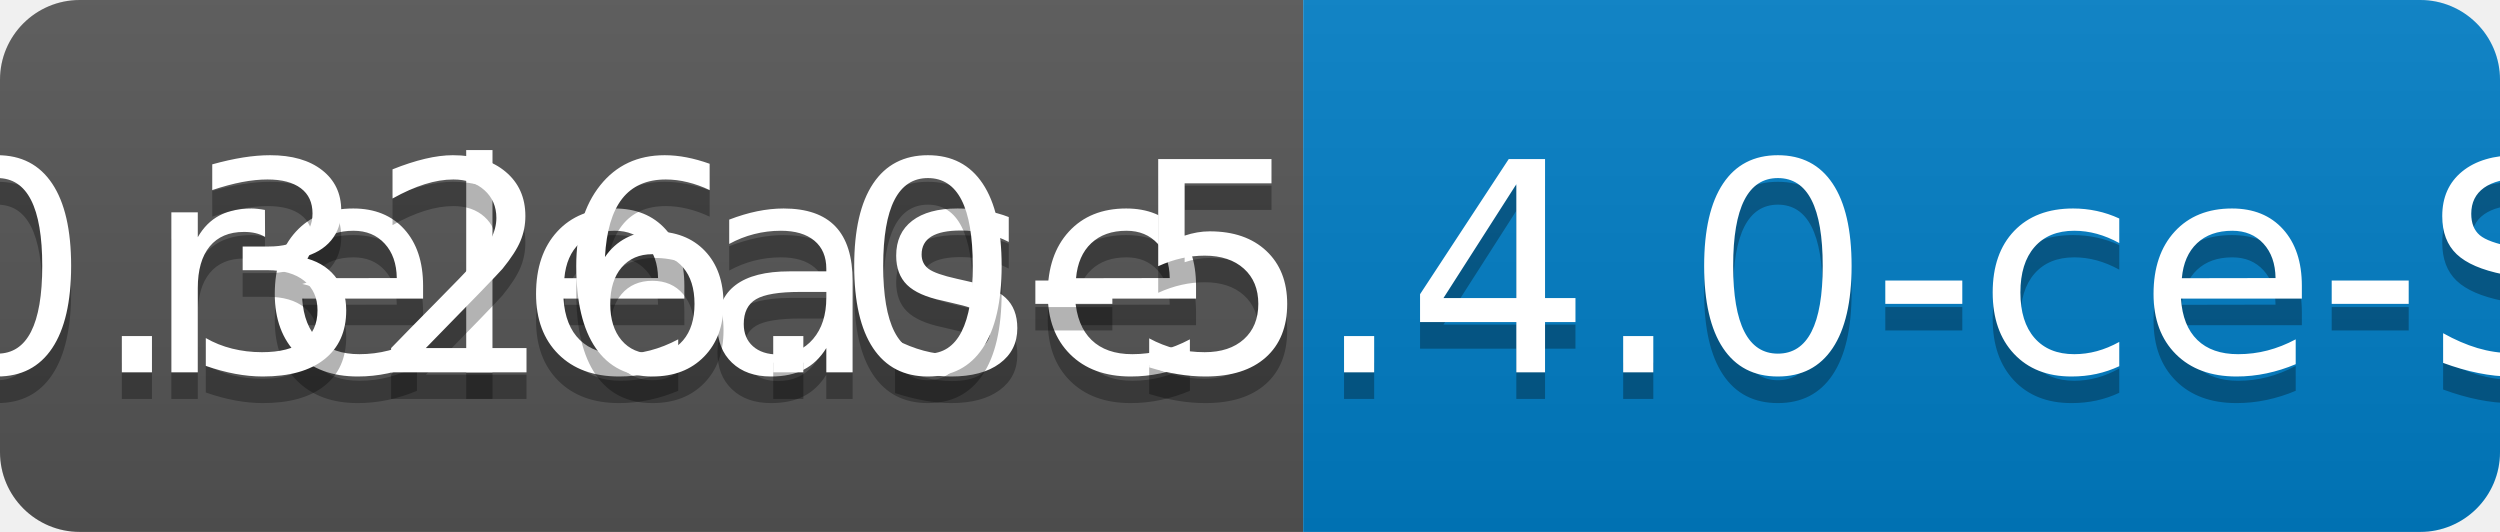
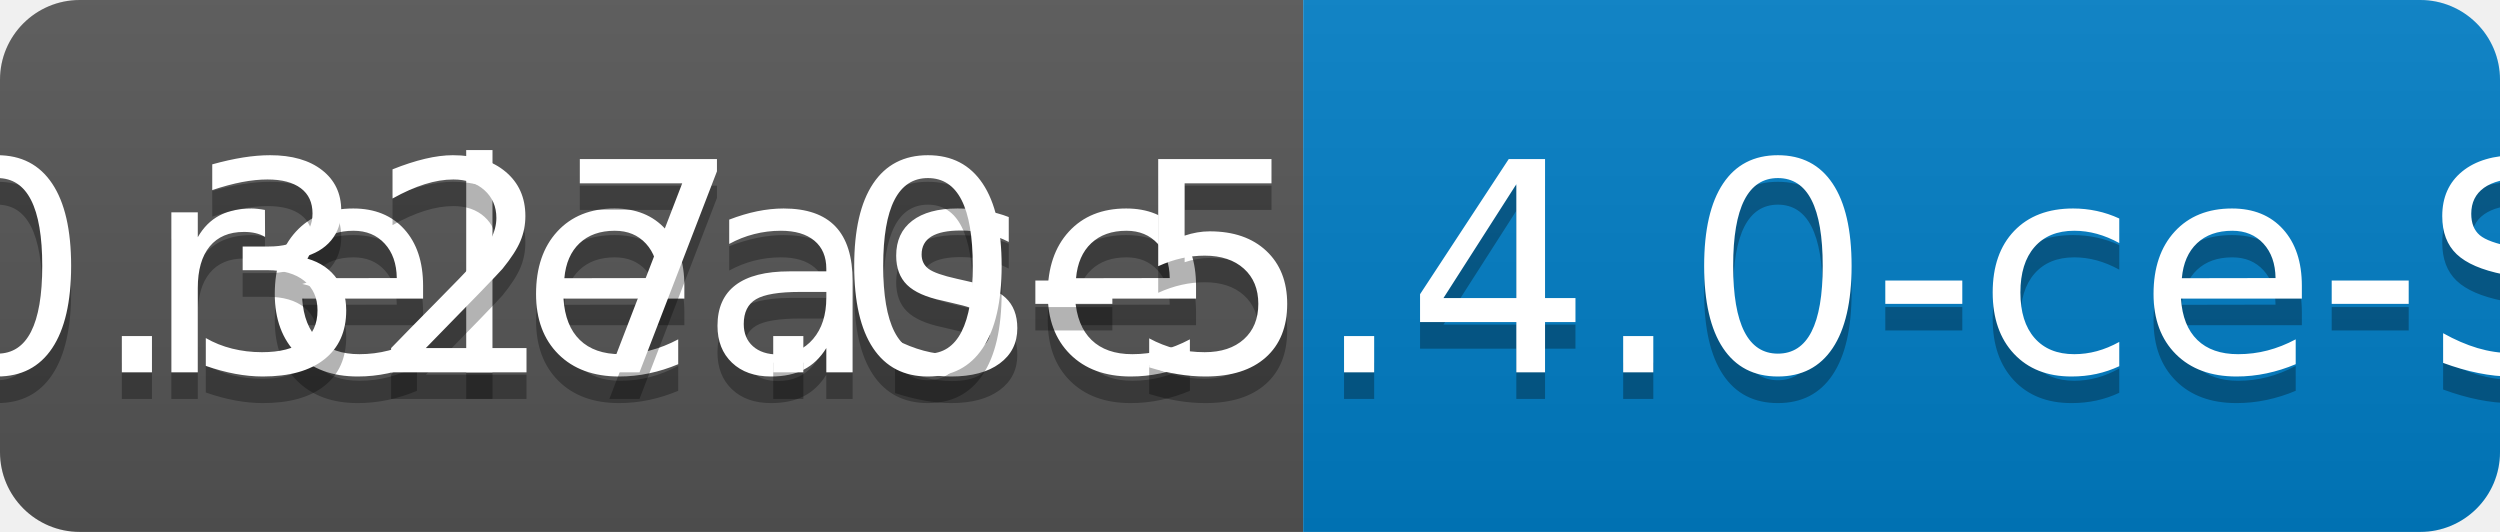
<svg xmlns="http://www.w3.org/2000/svg" width="94" height="20">
  <linearGradient id="b" x2="0" y2="100%">
    <stop offset="0" stop-color="#bbb" stop-opacity=".1" />
    <stop offset="1" stop-opacity=".1" />
  </linearGradient>
  <clipPath id="a">
    <rect width="94" height="20" rx="3" fill="#fff" />
  </clipPath>
  <g clip-path="url(#a)">
    <path fill="#555" d="M0 0h49v20H0z" />
    <path fill="#007ec6" d="M49 0h45v20H49z" />
    <path fill="url(#b)" d="M0 0h94v20H0z" />
  </g>
  <g fill="#fff" text-anchor="middle" font-family="DejaVu Sans,Verdana,Geneva,sans-serif" font-size="110">
    <text x="255" y="150" fill="#010101" fill-opacity=".3" transform="scale(.1)" textLength="390">release</text>
    <text x="255" y="140" transform="scale(.1)" textLength="390">release</text>
-     <text x="705" y="150" fill="#010101" fill-opacity=".3" transform="scale(.1)" textLength="350">v0.326.0-5.4.0-ce-SNAPSHOT</text>
-     <text x="705" y="140" transform="scale(.1)" textLength="350">v0.326.0-5.4.0-ce-SNAPSHOT</text>
+     <text x="705" y="150" fill="#010101" fill-opacity=".3" transform="scale(.1)" textLength="350">v0.327.0-5.4.0-ce-SNAPSHOT</text>
+     <text x="705" y="140" transform="scale(.1)" textLength="350">v0.327.0-5.4.0-ce-SNAPSHOT</text>
  </g>
</svg>
